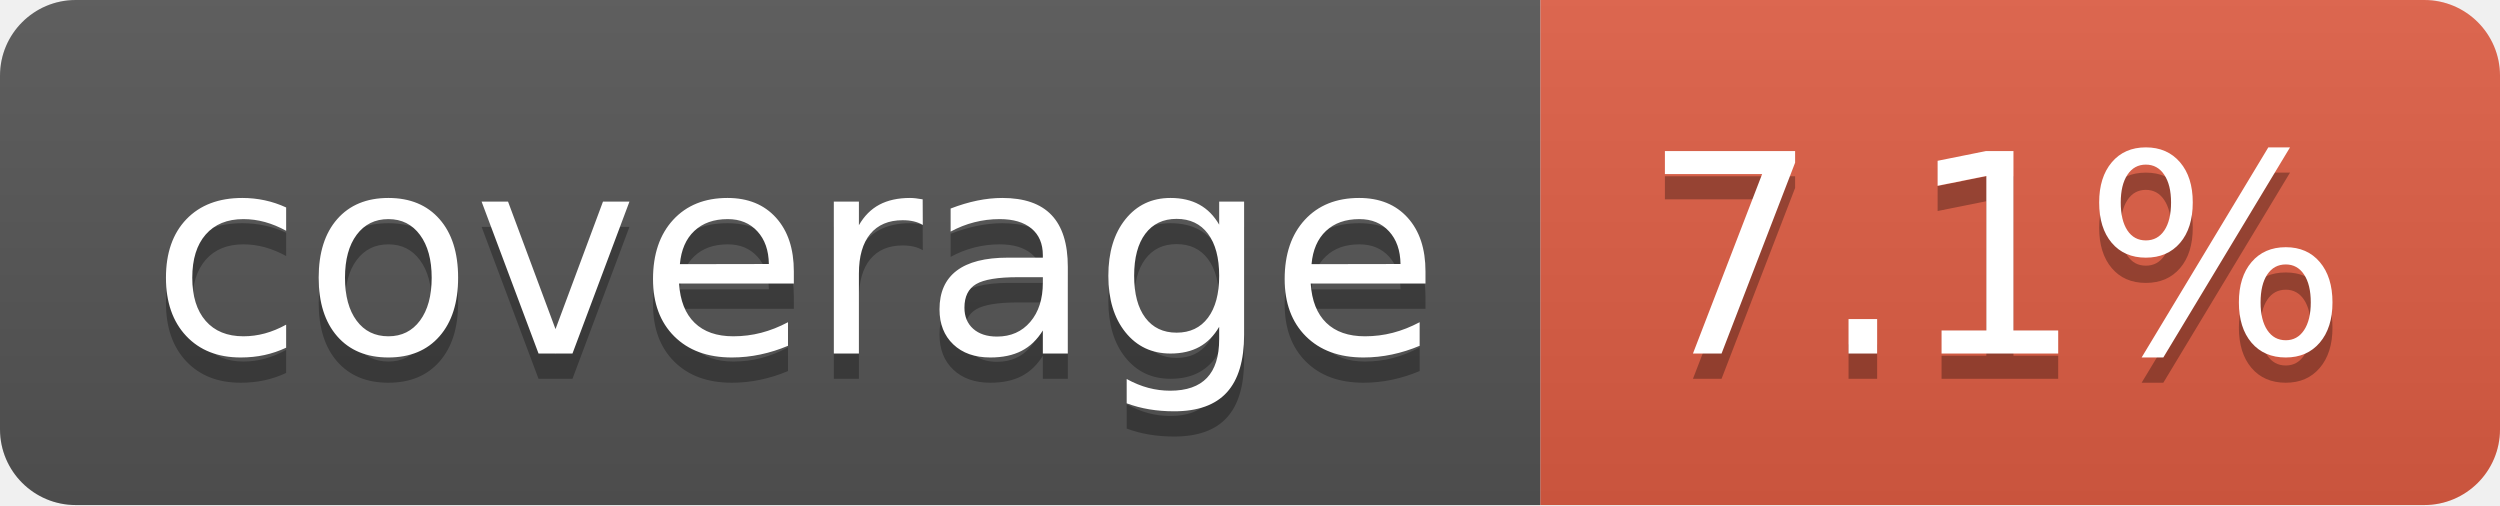
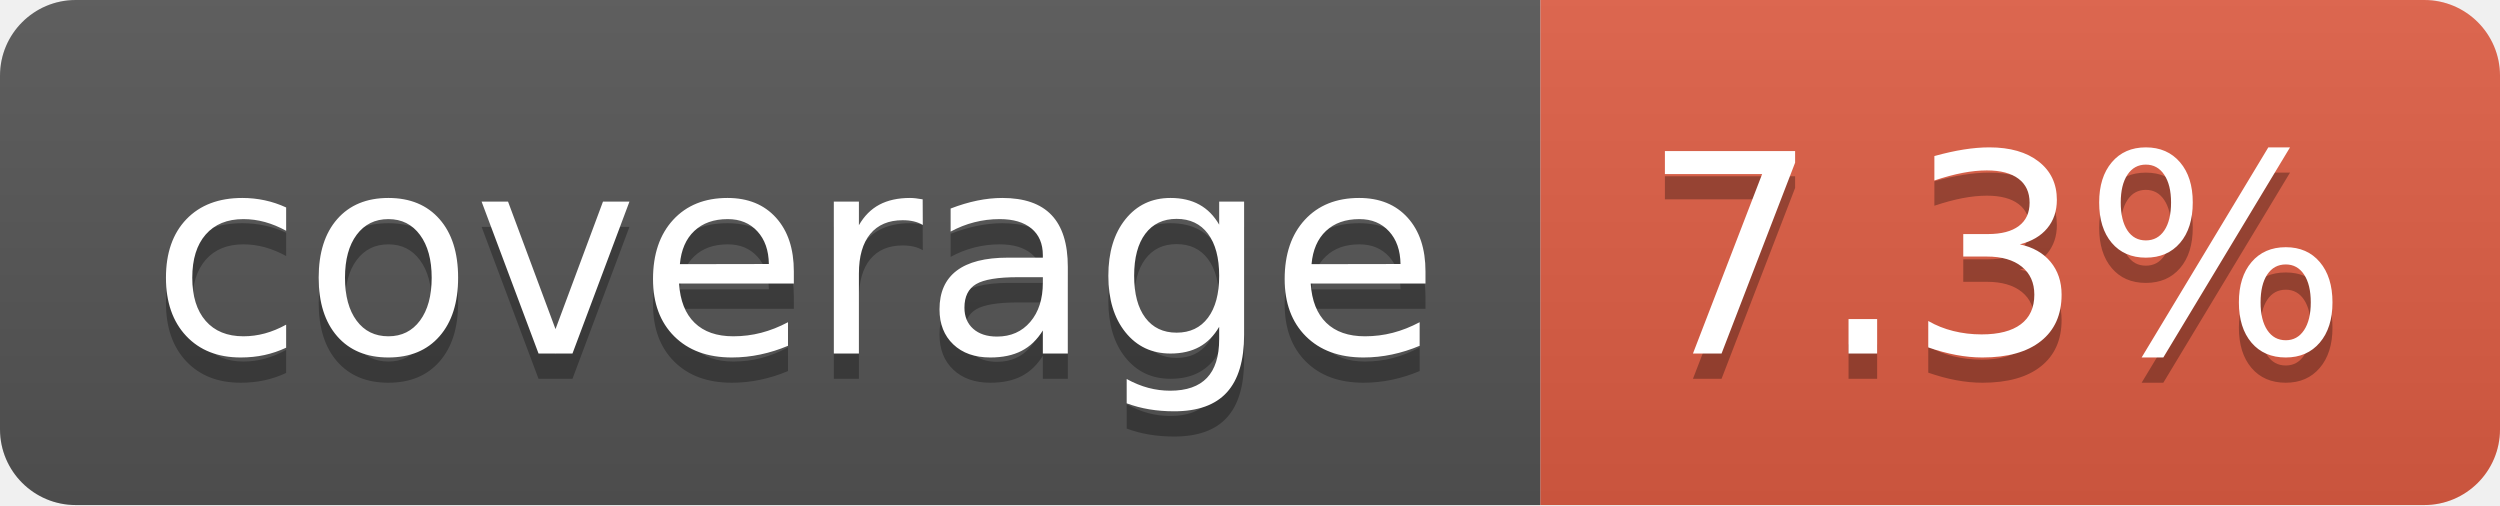
- <svg xmlns="http://www.w3.org/2000/svg" width="99" height="20" role="img" aria-label="coverage: 7.1%">
+ <svg xmlns="http://www.w3.org/2000/svg" width="99" height="20" role="img" aria-label="coverage: 7.3%">
  <linearGradient id="s" x2="0" y2="100%">
    <stop offset="0" stop-color="#bbb" stop-opacity=".1" />
    <stop offset="1" stop-opacity=".1" />
  </linearGradient>
  <clipPath id="r">
    <rect width="99" height="20" rx="3" fill="#fff" />
  </clipPath>
  <g clip-path="url(#r)">
    <rect width="61" height="20" fill="#555" />
    <rect x="61" width="38" height="20" fill="#e05d44" />
    <rect width="99" height="20" fill="url(#s)" />
  </g>
  <g fill="#fff" text-anchor="middle" font-family="Verdana,Geneva,DejaVu Sans,sans-serif" text-rendering="geometricPrecision" font-size="110">
    <text aria-hidden="true" x="315" y="150" fill="#010101" fill-opacity=".3" transform="scale(.1)" textLength="510">coverage</text>
    <text x="315" y="140" transform="scale(.1)" fill="#fff" textLength="510">coverage</text>
-     <text aria-hidden="true" x="790" y="150" fill="#010101" fill-opacity=".3" transform="scale(.1)" textLength="280">7.1%</text>
-     <text x="790" y="140" transform="scale(.1)" fill="#fff" textLength="280">7.1%</text>
+     <text aria-hidden="true" x="790" y="150" fill="#010101" fill-opacity=".3" transform="scale(.1)" textLength="280">7.3%</text>
+     <text x="790" y="140" transform="scale(.1)" fill="#fff" textLength="280">7.3%</text>
  </g>
</svg>
